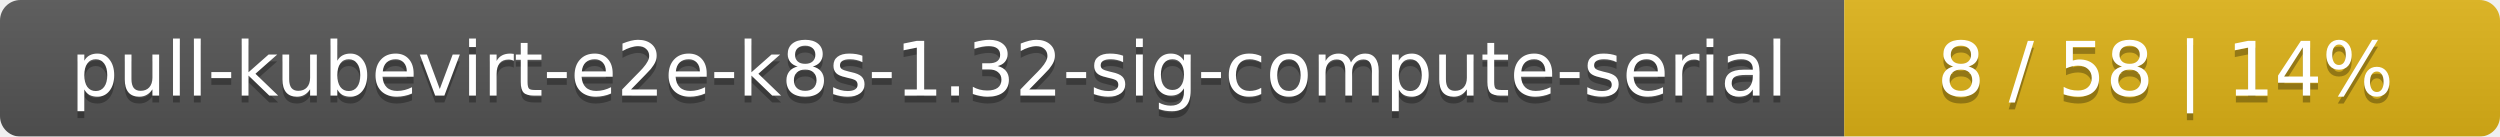
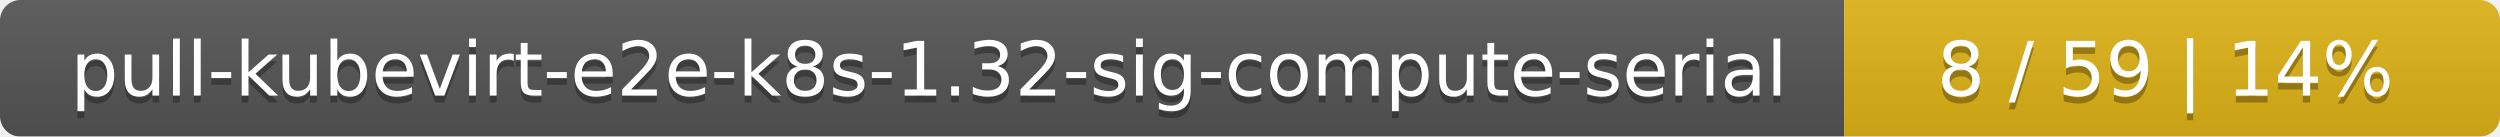
<svg xmlns="http://www.w3.org/2000/svg" width="366" height="20">
  <linearGradient id="smooth" x2="0" y2="100%">
    <stop offset="0" stop-color="#bbb" stop-opacity=".1" />
    <stop offset="1" stop-opacity=".1" />
  </linearGradient>
  <mask id="round">
    <rect width="366" height="20" rx="3" fill="#fff" />
  </mask>
  <g mask="url(#round)">
    <rect width="270" height="20" fill="#555" />
    <rect x="270" width="96" height="20" fill="#dfb317" />
    <rect width="366" height="20" fill="url(#smooth)" />
  </g>
  <g fill="#fff" text-anchor="middle" font-family="DejaVu Sans,Verdana,Geneva,sans-serif" font-size="11">
    <text x="136" y="15" fill="#010101" fill-opacity=".3">pull-kubevirt-e2e-k8s-1.32-sig-compute-serial</text>
    <text x="136" y="14">pull-kubevirt-e2e-k8s-1.32-sig-compute-serial</text>
-     <text x="317" y="15" fill="#010101" fill-opacity=".3">8 / 58    |    14%</text>
-     <text x="317" y="14">8 / 58    |    14%</text>
+     <text x="317" y="15" fill="#010101" fill-opacity=".3">8 / 59    |    14%</text>
+     <text x="317" y="14">8 / 59    |    14%</text>
  </g>
</svg>
